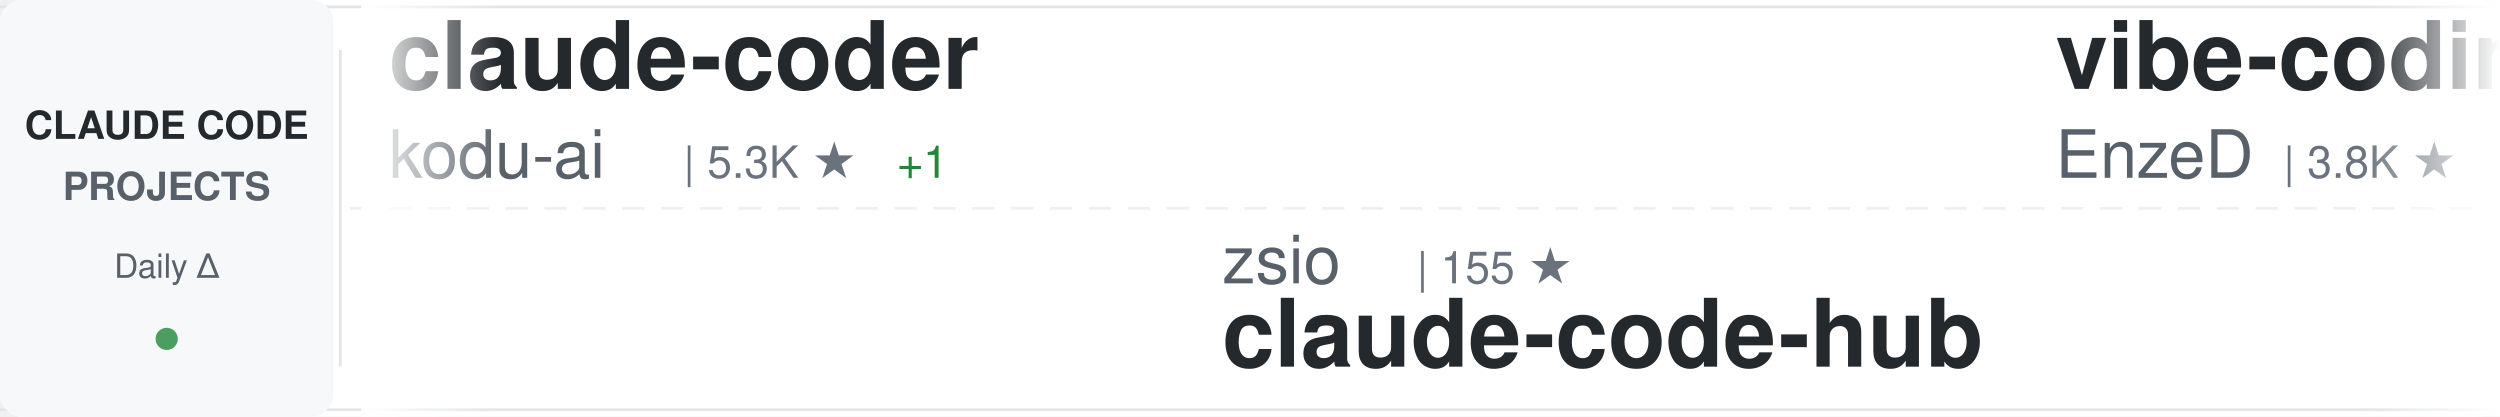
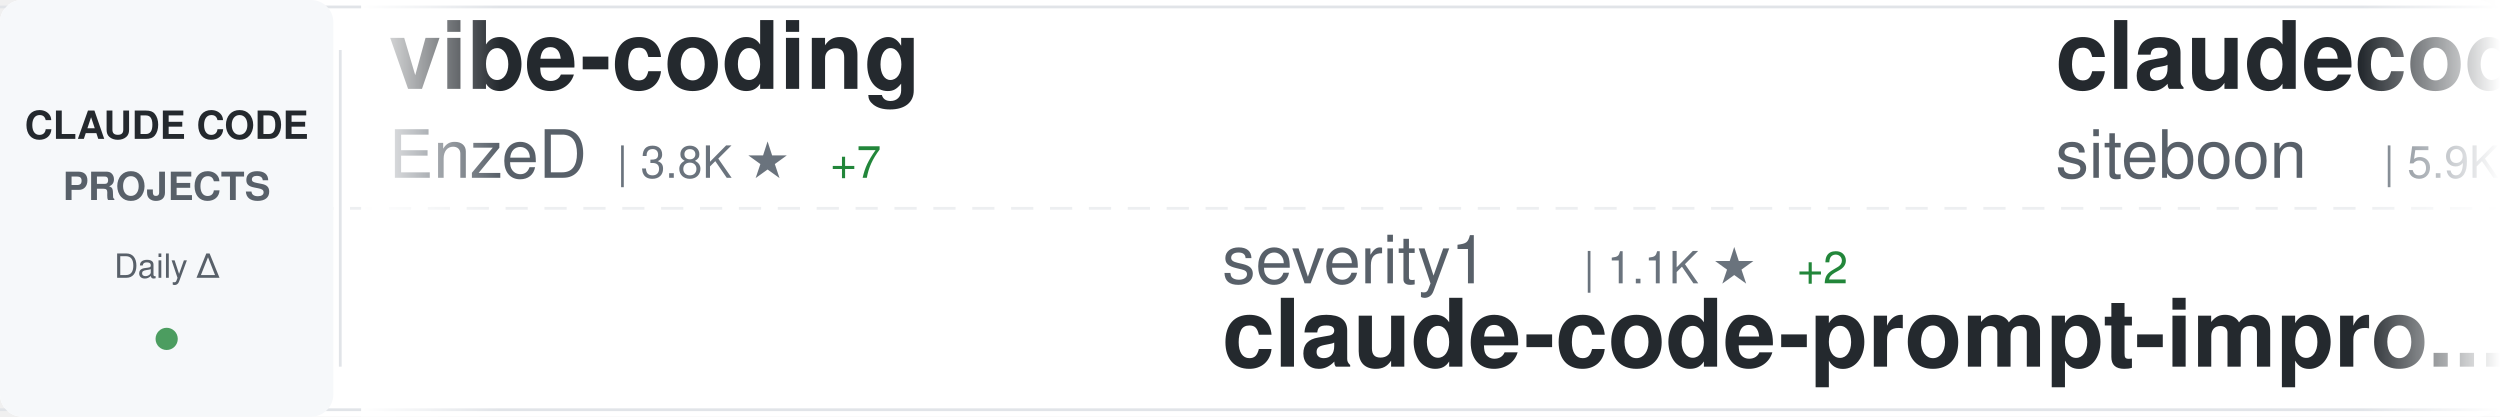
<svg xmlns="http://www.w3.org/2000/svg" width="900" height="150">
  <defs>
    <linearGradient id="awesomeLeftFade" x1="0%" y1="0%" x2="100%" y2="0%">
      <stop offset="0%" style="stop-color:#ffffff;stop-opacity:1" />
      <stop offset="100%" style="stop-color:#ffffff;stop-opacity:0" />
    </linearGradient>
    <linearGradient id="awesomeRightFade" x1="0%" y1="0%" x2="100%" y2="0%">
      <stop offset="0%" style="stop-color:#ffffff;stop-opacity:0" />
      <stop offset="100%" style="stop-color:#ffffff;stop-opacity:1" />
    </linearGradient>
  </defs>
  <rect width="900" height="150" fill="#ffffff" rx="8" />
  <rect x="0" y="2" width="900" height="1" fill="#e1e4e8" />
  <rect x="0" y="147" width="900" height="1" fill="#e1e4e8" />
  <line x1="0" y1="75" x2="900" y2="75" stroke="#e1e4e8" stroke-width="1" stroke-dasharray="8 6" opacity="0.6" />
  <rect x="0" y="0" width="120" height="150" fill="#f6f8fa" rx="8" />
  <text x="60" y="50" font-family="-apple-system, BlinkMacSystemFont, 'Segoe UI', Helvetica, Arial, sans-serif" font-size="14" font-weight="600" fill="#24292e" text-anchor="middle">CLAUDE CODE</text>
  <text x="60" y="72" font-family="-apple-system, BlinkMacSystemFont, 'Segoe UI', Helvetica, Arial, sans-serif" font-size="14" font-weight="600" fill="#586069" text-anchor="middle">PROJECTS</text>
  <text x="60" y="100" font-family="-apple-system, BlinkMacSystemFont, 'Segoe UI', Helvetica, Arial, sans-serif" font-size="12" font-weight="500" fill="#586069" text-anchor="middle">Daily Δ</text>
  <circle cx="60" cy="122" r="4" fill="#22863a" opacity="0.8" />
  <rect x="122" y="18" width="1" height="114" fill="#e1e4e8" />
  <clipPath id="awesomeTickerClip">
    <rect x="130" y="0" width="770" height="150" />
  </clipPath>
  <g clip-path="url(#awesomeTickerClip)">
    <g id="awesomeTickerItems">
      <animateTransform attributeName="transform" attributeType="XML" type="translate" from="0 0" to="-3000 0" dur="54s" repeatCount="indefinite" />
      <g transform="translate(0, 0)">
-         <text x="140" y="32" font-family="-apple-system, BlinkMacSystemFont, 'Segoe UI', Helvetica, Arial, sans-serif" font-size="34" font-weight="600" fill="#24292e">claude-coder</text>
-         <text x="140" y="64" font-family="-apple-system, BlinkMacSystemFont, 'Segoe UI', Helvetica, Arial, sans-serif" font-size="24" font-weight="400" fill="#586069">kodu-ai</text>
-         <text x="246" y="64" font-family="-apple-system, BlinkMacSystemFont, 'Segoe UI', Helvetica, Arial, sans-serif" font-size="16" font-weight="500" fill="#6a737d">| 5.3K ★</text>
-         <text x="323" y="64" font-family="-apple-system, BlinkMacSystemFont, 'Segoe UI', Helvetica, Arial, sans-serif" font-size="16" font-weight="500" fill="#22863a"> +1</text>
-       </g>
-       <g transform="translate(300, 0)">
-         <text x="140" y="102" font-family="-apple-system, BlinkMacSystemFont, 'Segoe UI', Helvetica, Arial, sans-serif" font-size="24" font-weight="400" fill="#586069">zsio</text>
-         <text x="210" y="102" font-family="-apple-system, BlinkMacSystemFont, 'Segoe UI', Helvetica, Arial, sans-serif" font-size="16" font-weight="500" fill="#6a737d">| 155 ★</text>
-         <text x="140" y="132" font-family="-apple-system, BlinkMacSystemFont, 'Segoe UI', Helvetica, Arial, sans-serif" font-size="34" font-weight="600" fill="#24292e">claude-code-hub</text>
-       </g>
-       <g transform="translate(600, 0)">
        <text x="140" y="32" font-family="-apple-system, BlinkMacSystemFont, 'Segoe UI', Helvetica, Arial, sans-serif" font-size="34" font-weight="600" fill="#24292e">vibe-coding</text>
        <text x="140" y="64" font-family="-apple-system, BlinkMacSystemFont, 'Segoe UI', Helvetica, Arial, sans-serif" font-size="24" font-weight="400" fill="#586069">EnzeD</text>
        <text x="222" y="64" font-family="-apple-system, BlinkMacSystemFont, 'Segoe UI', Helvetica, Arial, sans-serif" font-size="16" font-weight="500" fill="#6a737d">| 3.8K ★</text>
-         <text x="299" y="64" font-family="-apple-system, BlinkMacSystemFont, 'Segoe UI', Helvetica, Arial, sans-serif" font-size="16" font-weight="500" fill="#22863a"> +9</text>
+         <text x="299" y="64" font-family="-apple-system, BlinkMacSystemFont, 'Segoe UI', Helvetica, Arial, sans-serif" font-size="16" font-weight="500" fill="#22863a"> +7</text>
+       </g>
+       <g transform="translate(300, 0)">
+         <text x="140" y="102" font-family="-apple-system, BlinkMacSystemFont, 'Segoe UI', Helvetica, Arial, sans-serif" font-size="24" font-weight="400" fill="#586069">severity1</text>
+         <text x="270" y="102" font-family="-apple-system, BlinkMacSystemFont, 'Segoe UI', Helvetica, Arial, sans-serif" font-size="16" font-weight="500" fill="#6a737d">| 1.1K ★</text>
+         <text x="347" y="102" font-family="-apple-system, BlinkMacSystemFont, 'Segoe UI', Helvetica, Arial, sans-serif" font-size="16" font-weight="500" fill="#22863a"> +2</text>
+         <text x="140" y="132" font-family="-apple-system, BlinkMacSystemFont, 'Segoe UI', Helvetica, Arial, sans-serif" font-size="34" font-weight="600" fill="#24292e">claude-code-prompt-impro...</text>
+       </g>
+       <g transform="translate(600, 0)">
+         <text x="140" y="32" font-family="-apple-system, BlinkMacSystemFont, 'Segoe UI', Helvetica, Arial, sans-serif" font-size="34" font-weight="600" fill="#24292e">claudecodeui</text>
+         <text x="140" y="64" font-family="-apple-system, BlinkMacSystemFont, 'Segoe UI', Helvetica, Arial, sans-serif" font-size="24" font-weight="400" fill="#586069">siteboon</text>
+         <text x="258" y="64" font-family="-apple-system, BlinkMacSystemFont, 'Segoe UI', Helvetica, Arial, sans-serif" font-size="16" font-weight="500" fill="#6a737d">| 5.9K ★</text>
+         <text x="335" y="64" font-family="-apple-system, BlinkMacSystemFont, 'Segoe UI', Helvetica, Arial, sans-serif" font-size="16" font-weight="500" fill="#22863a"> +20</text>
      </g>
      <g transform="translate(900, 0)">
-         <text x="140" y="102" font-family="-apple-system, BlinkMacSystemFont, 'Segoe UI', Helvetica, Arial, sans-serif" font-size="24" font-weight="400" fill="#586069">alirezarezvani</text>
-         <text x="330" y="102" font-family="-apple-system, BlinkMacSystemFont, 'Segoe UI', Helvetica, Arial, sans-serif" font-size="16" font-weight="500" fill="#6a737d">| 1.5K ★</text>
-         <text x="407" y="102" font-family="-apple-system, BlinkMacSystemFont, 'Segoe UI', Helvetica, Arial, sans-serif" font-size="16" font-weight="500" fill="#22863a"> +22</text>
-         <text x="140" y="132" font-family="-apple-system, BlinkMacSystemFont, 'Segoe UI', Helvetica, Arial, sans-serif" font-size="34" font-weight="600" fill="#24292e">claude-skills</text>
+         <text x="140" y="102" font-family="-apple-system, BlinkMacSystemFont, 'Segoe UI', Helvetica, Arial, sans-serif" font-size="24" font-weight="400" fill="#586069">centminmod</text>
+         <text x="282" y="102" font-family="-apple-system, BlinkMacSystemFont, 'Segoe UI', Helvetica, Arial, sans-serif" font-size="16" font-weight="500" fill="#6a737d">| 1.8K ★</text>
+         <text x="359" y="102" font-family="-apple-system, BlinkMacSystemFont, 'Segoe UI', Helvetica, Arial, sans-serif" font-size="16" font-weight="500" fill="#22863a"> +6</text>
+         <text x="140" y="132" font-family="-apple-system, BlinkMacSystemFont, 'Segoe UI', Helvetica, Arial, sans-serif" font-size="34" font-weight="600" fill="#24292e">my-claude-code-setup</text>
      </g>
      <g transform="translate(1200, 0)">
-         <text x="140" y="32" font-family="-apple-system, BlinkMacSystemFont, 'Segoe UI', Helvetica, Arial, sans-serif" font-size="34" font-weight="600" fill="#24292e">claude-code-chat</text>
-         <text x="140" y="64" font-family="-apple-system, BlinkMacSystemFont, 'Segoe UI', Helvetica, Arial, sans-serif" font-size="24" font-weight="400" fill="#586069">andrepimenta</text>
-         <text x="306" y="64" font-family="-apple-system, BlinkMacSystemFont, 'Segoe UI', Helvetica, Arial, sans-serif" font-size="16" font-weight="500" fill="#6a737d">| 985 ★</text>
-         <text x="374" y="64" font-family="-apple-system, BlinkMacSystemFont, 'Segoe UI', Helvetica, Arial, sans-serif" font-size="16" font-weight="500" fill="#22863a"> +1</text>
+         <text x="140" y="32" font-family="-apple-system, BlinkMacSystemFont, 'Segoe UI', Helvetica, Arial, sans-serif" font-size="34" font-weight="600" fill="#24292e">claude-code-base-action</text>
+         <text x="140" y="64" font-family="-apple-system, BlinkMacSystemFont, 'Segoe UI', Helvetica, Arial, sans-serif" font-size="24" font-weight="400" fill="#586069">anthropics</text>
+         <text x="282" y="64" font-family="-apple-system, BlinkMacSystemFont, 'Segoe UI', Helvetica, Arial, sans-serif" font-size="16" font-weight="500" fill="#6a737d">| 565 ★</text>
      </g>
      <g transform="translate(1500, 0)">
-         <text x="140" y="102" font-family="-apple-system, BlinkMacSystemFont, 'Segoe UI', Helvetica, Arial, sans-serif" font-size="24" font-weight="400" fill="#586069">steipete</text>
-         <text x="258" y="102" font-family="-apple-system, BlinkMacSystemFont, 'Segoe UI', Helvetica, Arial, sans-serif" font-size="16" font-weight="500" fill="#6a737d">| 1.1K ★</text>
-         <text x="335" y="102" font-family="-apple-system, BlinkMacSystemFont, 'Segoe UI', Helvetica, Arial, sans-serif" font-size="16" font-weight="500" fill="#22863a"> +5</text>
-         <text x="140" y="132" font-family="-apple-system, BlinkMacSystemFont, 'Segoe UI', Helvetica, Arial, sans-serif" font-size="34" font-weight="600" fill="#24292e">claude-code-mcp</text>
+         <text x="140" y="102" font-family="-apple-system, BlinkMacSystemFont, 'Segoe UI', Helvetica, Arial, sans-serif" font-size="24" font-weight="400" fill="#586069">1rgs</text>
+         <text x="210" y="102" font-family="-apple-system, BlinkMacSystemFont, 'Segoe UI', Helvetica, Arial, sans-serif" font-size="16" font-weight="500" fill="#6a737d">| 3.0K ★</text>
+         <text x="287" y="102" font-family="-apple-system, BlinkMacSystemFont, 'Segoe UI', Helvetica, Arial, sans-serif" font-size="16" font-weight="500" fill="#22863a"> +3</text>
+         <text x="140" y="132" font-family="-apple-system, BlinkMacSystemFont, 'Segoe UI', Helvetica, Arial, sans-serif" font-size="34" font-weight="600" fill="#24292e">claude-code-proxy</text>
      </g>
      <g transform="translate(1800, 0)">
-         <text x="140" y="32" font-family="-apple-system, BlinkMacSystemFont, 'Segoe UI', Helvetica, Arial, sans-serif" font-size="34" font-weight="600" fill="#24292e">1code</text>
-         <text x="140" y="64" font-family="-apple-system, BlinkMacSystemFont, 'Segoe UI', Helvetica, Arial, sans-serif" font-size="24" font-weight="400" fill="#586069">21st-dev</text>
-         <text x="258" y="64" font-family="-apple-system, BlinkMacSystemFont, 'Segoe UI', Helvetica, Arial, sans-serif" font-size="16" font-weight="500" fill="#6a737d">| 4.7K ★</text>
-         <text x="335" y="64" font-family="-apple-system, BlinkMacSystemFont, 'Segoe UI', Helvetica, Arial, sans-serif" font-size="16" font-weight="500" fill="#22863a"> +26</text>
+         <text x="140" y="32" font-family="-apple-system, BlinkMacSystemFont, 'Segoe UI', Helvetica, Arial, sans-serif" font-size="34" font-weight="600" fill="#24292e">claude-code-transcripts</text>
+         <text x="140" y="64" font-family="-apple-system, BlinkMacSystemFont, 'Segoe UI', Helvetica, Arial, sans-serif" font-size="24" font-weight="400" fill="#586069">simonw</text>
+         <text x="234" y="64" font-family="-apple-system, BlinkMacSystemFont, 'Segoe UI', Helvetica, Arial, sans-serif" font-size="16" font-weight="500" fill="#6a737d">| 929 ★</text>
+         <text x="302" y="64" font-family="-apple-system, BlinkMacSystemFont, 'Segoe UI', Helvetica, Arial, sans-serif" font-size="16" font-weight="500" fill="#22863a"> +4</text>
      </g>
      <g transform="translate(2100, 0)">
-         <text x="140" y="102" font-family="-apple-system, BlinkMacSystemFont, 'Segoe UI', Helvetica, Arial, sans-serif" font-size="24" font-weight="400" fill="#586069">rizethereum</text>
-         <text x="294" y="102" font-family="-apple-system, BlinkMacSystemFont, 'Segoe UI', Helvetica, Arial, sans-serif" font-size="16" font-weight="500" fill="#6a737d">| 1.7K ★</text>
-         <text x="140" y="132" font-family="-apple-system, BlinkMacSystemFont, 'Segoe UI', Helvetica, Arial, sans-serif" font-size="34" font-weight="600" fill="#24292e">claude-code-requirements...</text>
+         <text x="140" y="102" font-family="-apple-system, BlinkMacSystemFont, 'Segoe UI', Helvetica, Arial, sans-serif" font-size="24" font-weight="400" fill="#586069">kn1026</text>
+         <text x="234" y="102" font-family="-apple-system, BlinkMacSystemFont, 'Segoe UI', Helvetica, Arial, sans-serif" font-size="16" font-weight="500" fill="#6a737d">| 703 ★</text>
+         <text x="140" y="132" font-family="-apple-system, BlinkMacSystemFont, 'Segoe UI', Helvetica, Arial, sans-serif" font-size="34" font-weight="600" fill="#24292e">cc</text>
      </g>
      <g transform="translate(2400, 0)">
-         <text x="140" y="32" font-family="-apple-system, BlinkMacSystemFont, 'Segoe UI', Helvetica, Arial, sans-serif" font-size="34" font-weight="600" fill="#24292e">claude-code-configs</text>
-         <text x="140" y="64" font-family="-apple-system, BlinkMacSystemFont, 'Segoe UI', Helvetica, Arial, sans-serif" font-size="24" font-weight="400" fill="#586069">Matt-Dionis</text>
-         <text x="294" y="64" font-family="-apple-system, BlinkMacSystemFont, 'Segoe UI', Helvetica, Arial, sans-serif" font-size="16" font-weight="500" fill="#6a737d">| 612 ★</text>
+         <text x="140" y="32" font-family="-apple-system, BlinkMacSystemFont, 'Segoe UI', Helvetica, Arial, sans-serif" font-size="34" font-weight="600" fill="#24292e">claude-code-hooks-multi-...</text>
+         <text x="140" y="64" font-family="-apple-system, BlinkMacSystemFont, 'Segoe UI', Helvetica, Arial, sans-serif" font-size="24" font-weight="400" fill="#586069">disler</text>
+         <text x="234" y="64" font-family="-apple-system, BlinkMacSystemFont, 'Segoe UI', Helvetica, Arial, sans-serif" font-size="16" font-weight="500" fill="#6a737d">| 936 ★</text>
+         <text x="302" y="64" font-family="-apple-system, BlinkMacSystemFont, 'Segoe UI', Helvetica, Arial, sans-serif" font-size="16" font-weight="500" fill="#22863a"> +1</text>
      </g>
      <g transform="translate(2700, 0)">
        <text x="140" y="102" font-family="-apple-system, BlinkMacSystemFont, 'Segoe UI', Helvetica, Arial, sans-serif" font-size="24" font-weight="400" fill="#586069">anthropics</text>
-         <text x="282" y="102" font-family="-apple-system, BlinkMacSystemFont, 'Segoe UI', Helvetica, Arial, sans-serif" font-size="16" font-weight="500" fill="#6a737d">| 63.0K ★</text>
-         <text x="368" y="102" font-family="-apple-system, BlinkMacSystemFont, 'Segoe UI', Helvetica, Arial, sans-serif" font-size="16" font-weight="500" fill="#22863a"> +268</text>
-         <text x="140" y="132" font-family="-apple-system, BlinkMacSystemFont, 'Segoe UI', Helvetica, Arial, sans-serif" font-size="34" font-weight="600" fill="#24292e">claude-code</text>
+         <text x="282" y="102" font-family="-apple-system, BlinkMacSystemFont, 'Segoe UI', Helvetica, Arial, sans-serif" font-size="16" font-weight="500" fill="#6a737d">| 1.3K ★</text>
+         <text x="359" y="102" font-family="-apple-system, BlinkMacSystemFont, 'Segoe UI', Helvetica, Arial, sans-serif" font-size="16" font-weight="500" fill="#22863a"> +6</text>
+         <text x="140" y="132" font-family="-apple-system, BlinkMacSystemFont, 'Segoe UI', Helvetica, Arial, sans-serif" font-size="34" font-weight="600" fill="#24292e">claude-agent-sdk-demos</text>
      </g>
      <g transform="translate(3000, 0)">
-         <text x="140" y="32" font-family="-apple-system, BlinkMacSystemFont, 'Segoe UI', Helvetica, Arial, sans-serif" font-size="34" font-weight="600" fill="#24292e">claude-coder</text>
-         <text x="140" y="64" font-family="-apple-system, BlinkMacSystemFont, 'Segoe UI', Helvetica, Arial, sans-serif" font-size="24" font-weight="400" fill="#586069">kodu-ai</text>
-         <text x="246" y="64" font-family="-apple-system, BlinkMacSystemFont, 'Segoe UI', Helvetica, Arial, sans-serif" font-size="16" font-weight="500" fill="#6a737d">| 5.3K ★</text>
-         <text x="323" y="64" font-family="-apple-system, BlinkMacSystemFont, 'Segoe UI', Helvetica, Arial, sans-serif" font-size="16" font-weight="500" fill="#22863a"> +1</text>
-       </g>
-       <g transform="translate(3300, 0)">
-         <text x="140" y="102" font-family="-apple-system, BlinkMacSystemFont, 'Segoe UI', Helvetica, Arial, sans-serif" font-size="24" font-weight="400" fill="#586069">zsio</text>
-         <text x="210" y="102" font-family="-apple-system, BlinkMacSystemFont, 'Segoe UI', Helvetica, Arial, sans-serif" font-size="16" font-weight="500" fill="#6a737d">| 155 ★</text>
-         <text x="140" y="132" font-family="-apple-system, BlinkMacSystemFont, 'Segoe UI', Helvetica, Arial, sans-serif" font-size="34" font-weight="600" fill="#24292e">claude-code-hub</text>
-       </g>
-       <g transform="translate(3600, 0)">
        <text x="140" y="32" font-family="-apple-system, BlinkMacSystemFont, 'Segoe UI', Helvetica, Arial, sans-serif" font-size="34" font-weight="600" fill="#24292e">vibe-coding</text>
        <text x="140" y="64" font-family="-apple-system, BlinkMacSystemFont, 'Segoe UI', Helvetica, Arial, sans-serif" font-size="24" font-weight="400" fill="#586069">EnzeD</text>
        <text x="222" y="64" font-family="-apple-system, BlinkMacSystemFont, 'Segoe UI', Helvetica, Arial, sans-serif" font-size="16" font-weight="500" fill="#6a737d">| 3.8K ★</text>
-         <text x="299" y="64" font-family="-apple-system, BlinkMacSystemFont, 'Segoe UI', Helvetica, Arial, sans-serif" font-size="16" font-weight="500" fill="#22863a"> +9</text>
+         <text x="299" y="64" font-family="-apple-system, BlinkMacSystemFont, 'Segoe UI', Helvetica, Arial, sans-serif" font-size="16" font-weight="500" fill="#22863a"> +7</text>
+       </g>
+       <g transform="translate(3300, 0)">
+         <text x="140" y="102" font-family="-apple-system, BlinkMacSystemFont, 'Segoe UI', Helvetica, Arial, sans-serif" font-size="24" font-weight="400" fill="#586069">severity1</text>
+         <text x="270" y="102" font-family="-apple-system, BlinkMacSystemFont, 'Segoe UI', Helvetica, Arial, sans-serif" font-size="16" font-weight="500" fill="#6a737d">| 1.1K ★</text>
+         <text x="347" y="102" font-family="-apple-system, BlinkMacSystemFont, 'Segoe UI', Helvetica, Arial, sans-serif" font-size="16" font-weight="500" fill="#22863a"> +2</text>
+         <text x="140" y="132" font-family="-apple-system, BlinkMacSystemFont, 'Segoe UI', Helvetica, Arial, sans-serif" font-size="34" font-weight="600" fill="#24292e">claude-code-prompt-impro...</text>
+       </g>
+       <g transform="translate(3600, 0)">
+         <text x="140" y="32" font-family="-apple-system, BlinkMacSystemFont, 'Segoe UI', Helvetica, Arial, sans-serif" font-size="34" font-weight="600" fill="#24292e">claudecodeui</text>
+         <text x="140" y="64" font-family="-apple-system, BlinkMacSystemFont, 'Segoe UI', Helvetica, Arial, sans-serif" font-size="24" font-weight="400" fill="#586069">siteboon</text>
+         <text x="258" y="64" font-family="-apple-system, BlinkMacSystemFont, 'Segoe UI', Helvetica, Arial, sans-serif" font-size="16" font-weight="500" fill="#6a737d">| 5.9K ★</text>
+         <text x="335" y="64" font-family="-apple-system, BlinkMacSystemFont, 'Segoe UI', Helvetica, Arial, sans-serif" font-size="16" font-weight="500" fill="#22863a"> +20</text>
      </g>
      <g transform="translate(3900, 0)">
-         <text x="140" y="102" font-family="-apple-system, BlinkMacSystemFont, 'Segoe UI', Helvetica, Arial, sans-serif" font-size="24" font-weight="400" fill="#586069">alirezarezvani</text>
-         <text x="330" y="102" font-family="-apple-system, BlinkMacSystemFont, 'Segoe UI', Helvetica, Arial, sans-serif" font-size="16" font-weight="500" fill="#6a737d">| 1.5K ★</text>
-         <text x="407" y="102" font-family="-apple-system, BlinkMacSystemFont, 'Segoe UI', Helvetica, Arial, sans-serif" font-size="16" font-weight="500" fill="#22863a"> +22</text>
-         <text x="140" y="132" font-family="-apple-system, BlinkMacSystemFont, 'Segoe UI', Helvetica, Arial, sans-serif" font-size="34" font-weight="600" fill="#24292e">claude-skills</text>
+         <text x="140" y="102" font-family="-apple-system, BlinkMacSystemFont, 'Segoe UI', Helvetica, Arial, sans-serif" font-size="24" font-weight="400" fill="#586069">centminmod</text>
+         <text x="282" y="102" font-family="-apple-system, BlinkMacSystemFont, 'Segoe UI', Helvetica, Arial, sans-serif" font-size="16" font-weight="500" fill="#6a737d">| 1.8K ★</text>
+         <text x="359" y="102" font-family="-apple-system, BlinkMacSystemFont, 'Segoe UI', Helvetica, Arial, sans-serif" font-size="16" font-weight="500" fill="#22863a"> +6</text>
+         <text x="140" y="132" font-family="-apple-system, BlinkMacSystemFont, 'Segoe UI', Helvetica, Arial, sans-serif" font-size="34" font-weight="600" fill="#24292e">my-claude-code-setup</text>
      </g>
    </g>
  </g>
  <rect x="130" y="0" width="50" height="150" fill="url(#awesomeLeftFade)" />
  <rect x="850" y="0" width="50" height="150" fill="url(#awesomeRightFade)" />
</svg>
